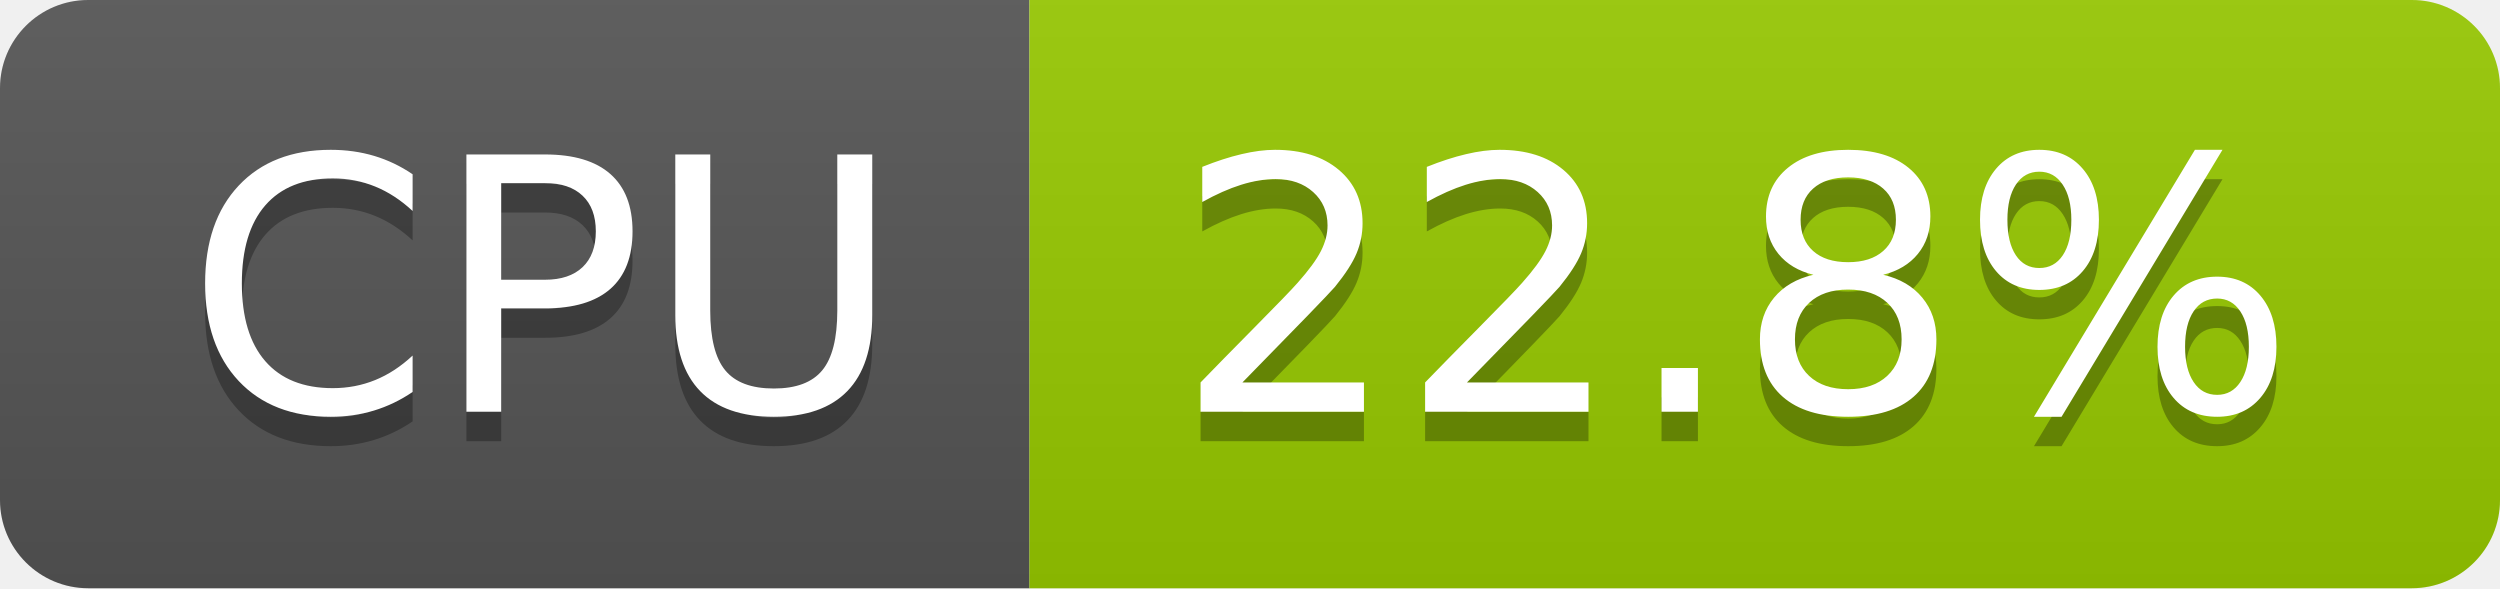
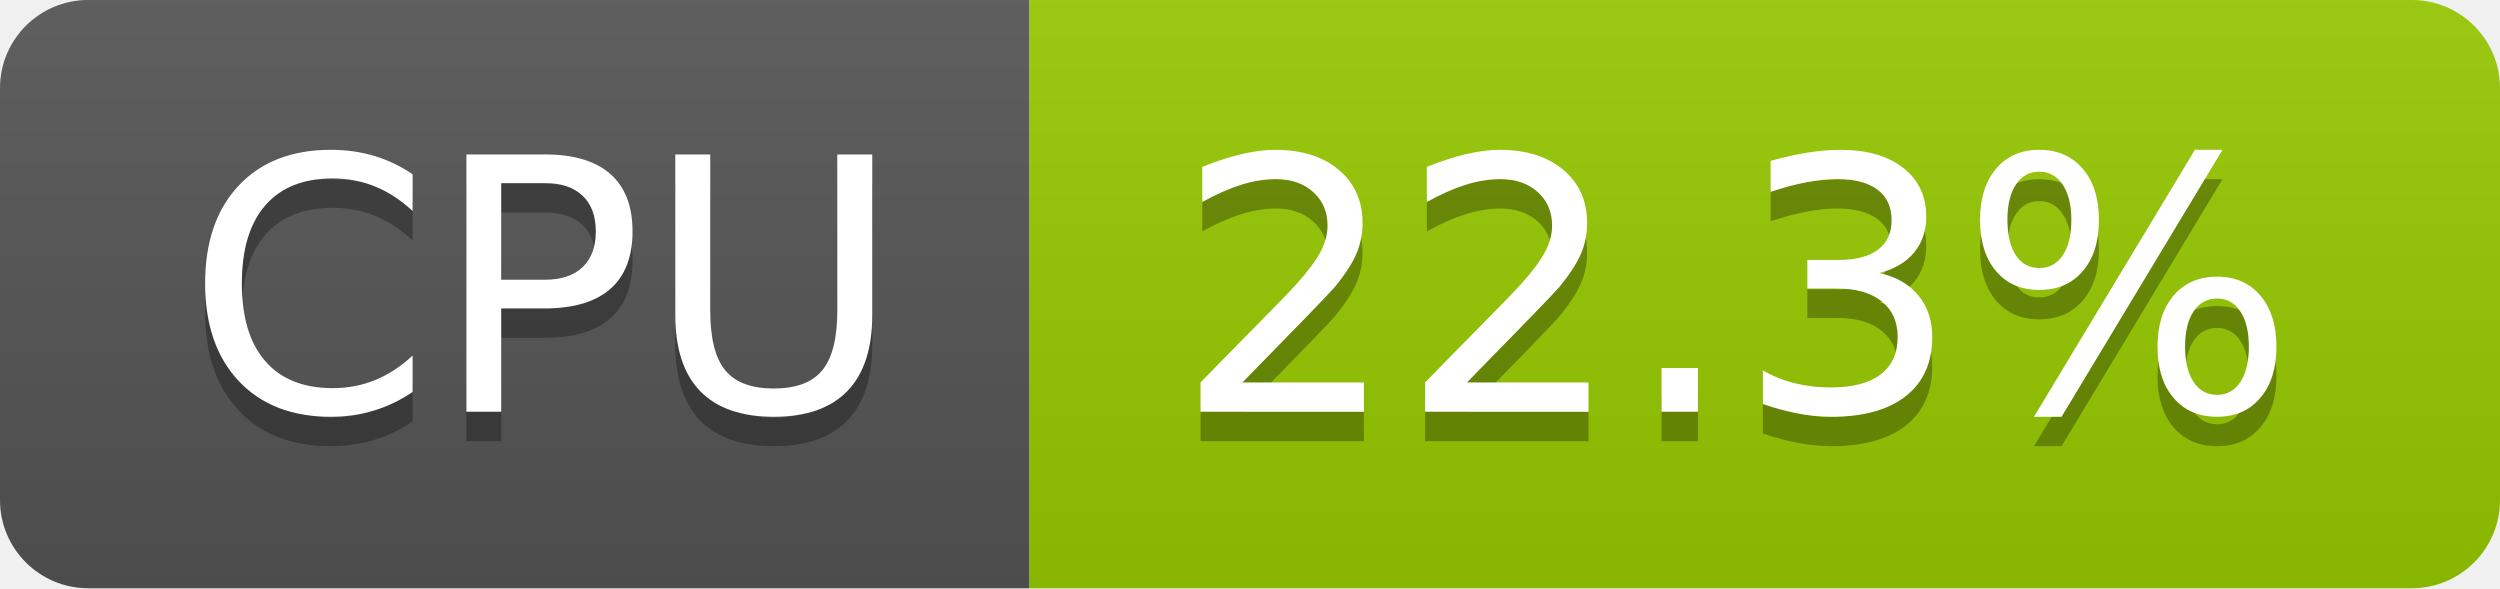
- <svg xmlns="http://www.w3.org/2000/svg" width="85" height="20" role="img" aria-label="CPU: 22.8%">
+ <svg xmlns="http://www.w3.org/2000/svg" width="85" height="20" role="img" aria-label="CPU: 22.3%">
  <linearGradient id="s" x2="0" y2="100%">
    <stop offset="0" stop-color="#bbb" stop-opacity=".1" />
    <stop offset="1" stop-opacity=".1" />
  </linearGradient>
  <clipPath id="r">
    <rect width="85" height="20" rx="3" fill="#fff" />
  </clipPath>
  <g clip-path="url(#r)">
    <rect width="35" height="20" fill="#555" />
    <rect x="35" width="50" height="20" fill="#97ca00" />
    <rect width="85" height="20" fill="url(#s)" />
  </g>
  <g fill="#fff" text-anchor="middle" font-family="Verdana,Geneva,DejaVu Sans,sans-serif" text-rendering="geometricPrecision" font-size="120">
    <text aria-hidden="true" x="185" y="150" fill="#010101" fill-opacity=".3" transform="scale(.1)" textLength="247">CPU</text>
    <text x="185" y="140" transform="scale(.1)" fill="#fff" textLength="247">CPU</text>
-     <text aria-hidden="true" x="590" y="150" fill="#010101" fill-opacity=".3" transform="scale(.1)" textLength="390">22.8%</text>
-     <text x="590" y="140" transform="scale(.1)" fill="#fff" textLength="390">22.8%</text>
+     <text aria-hidden="true" x="590" y="150" fill="#010101" fill-opacity=".3" transform="scale(.1)" textLength="390">22.3%</text>
+     <text x="590" y="140" transform="scale(.1)" fill="#fff" textLength="390">22.3%</text>
  </g>
</svg>
